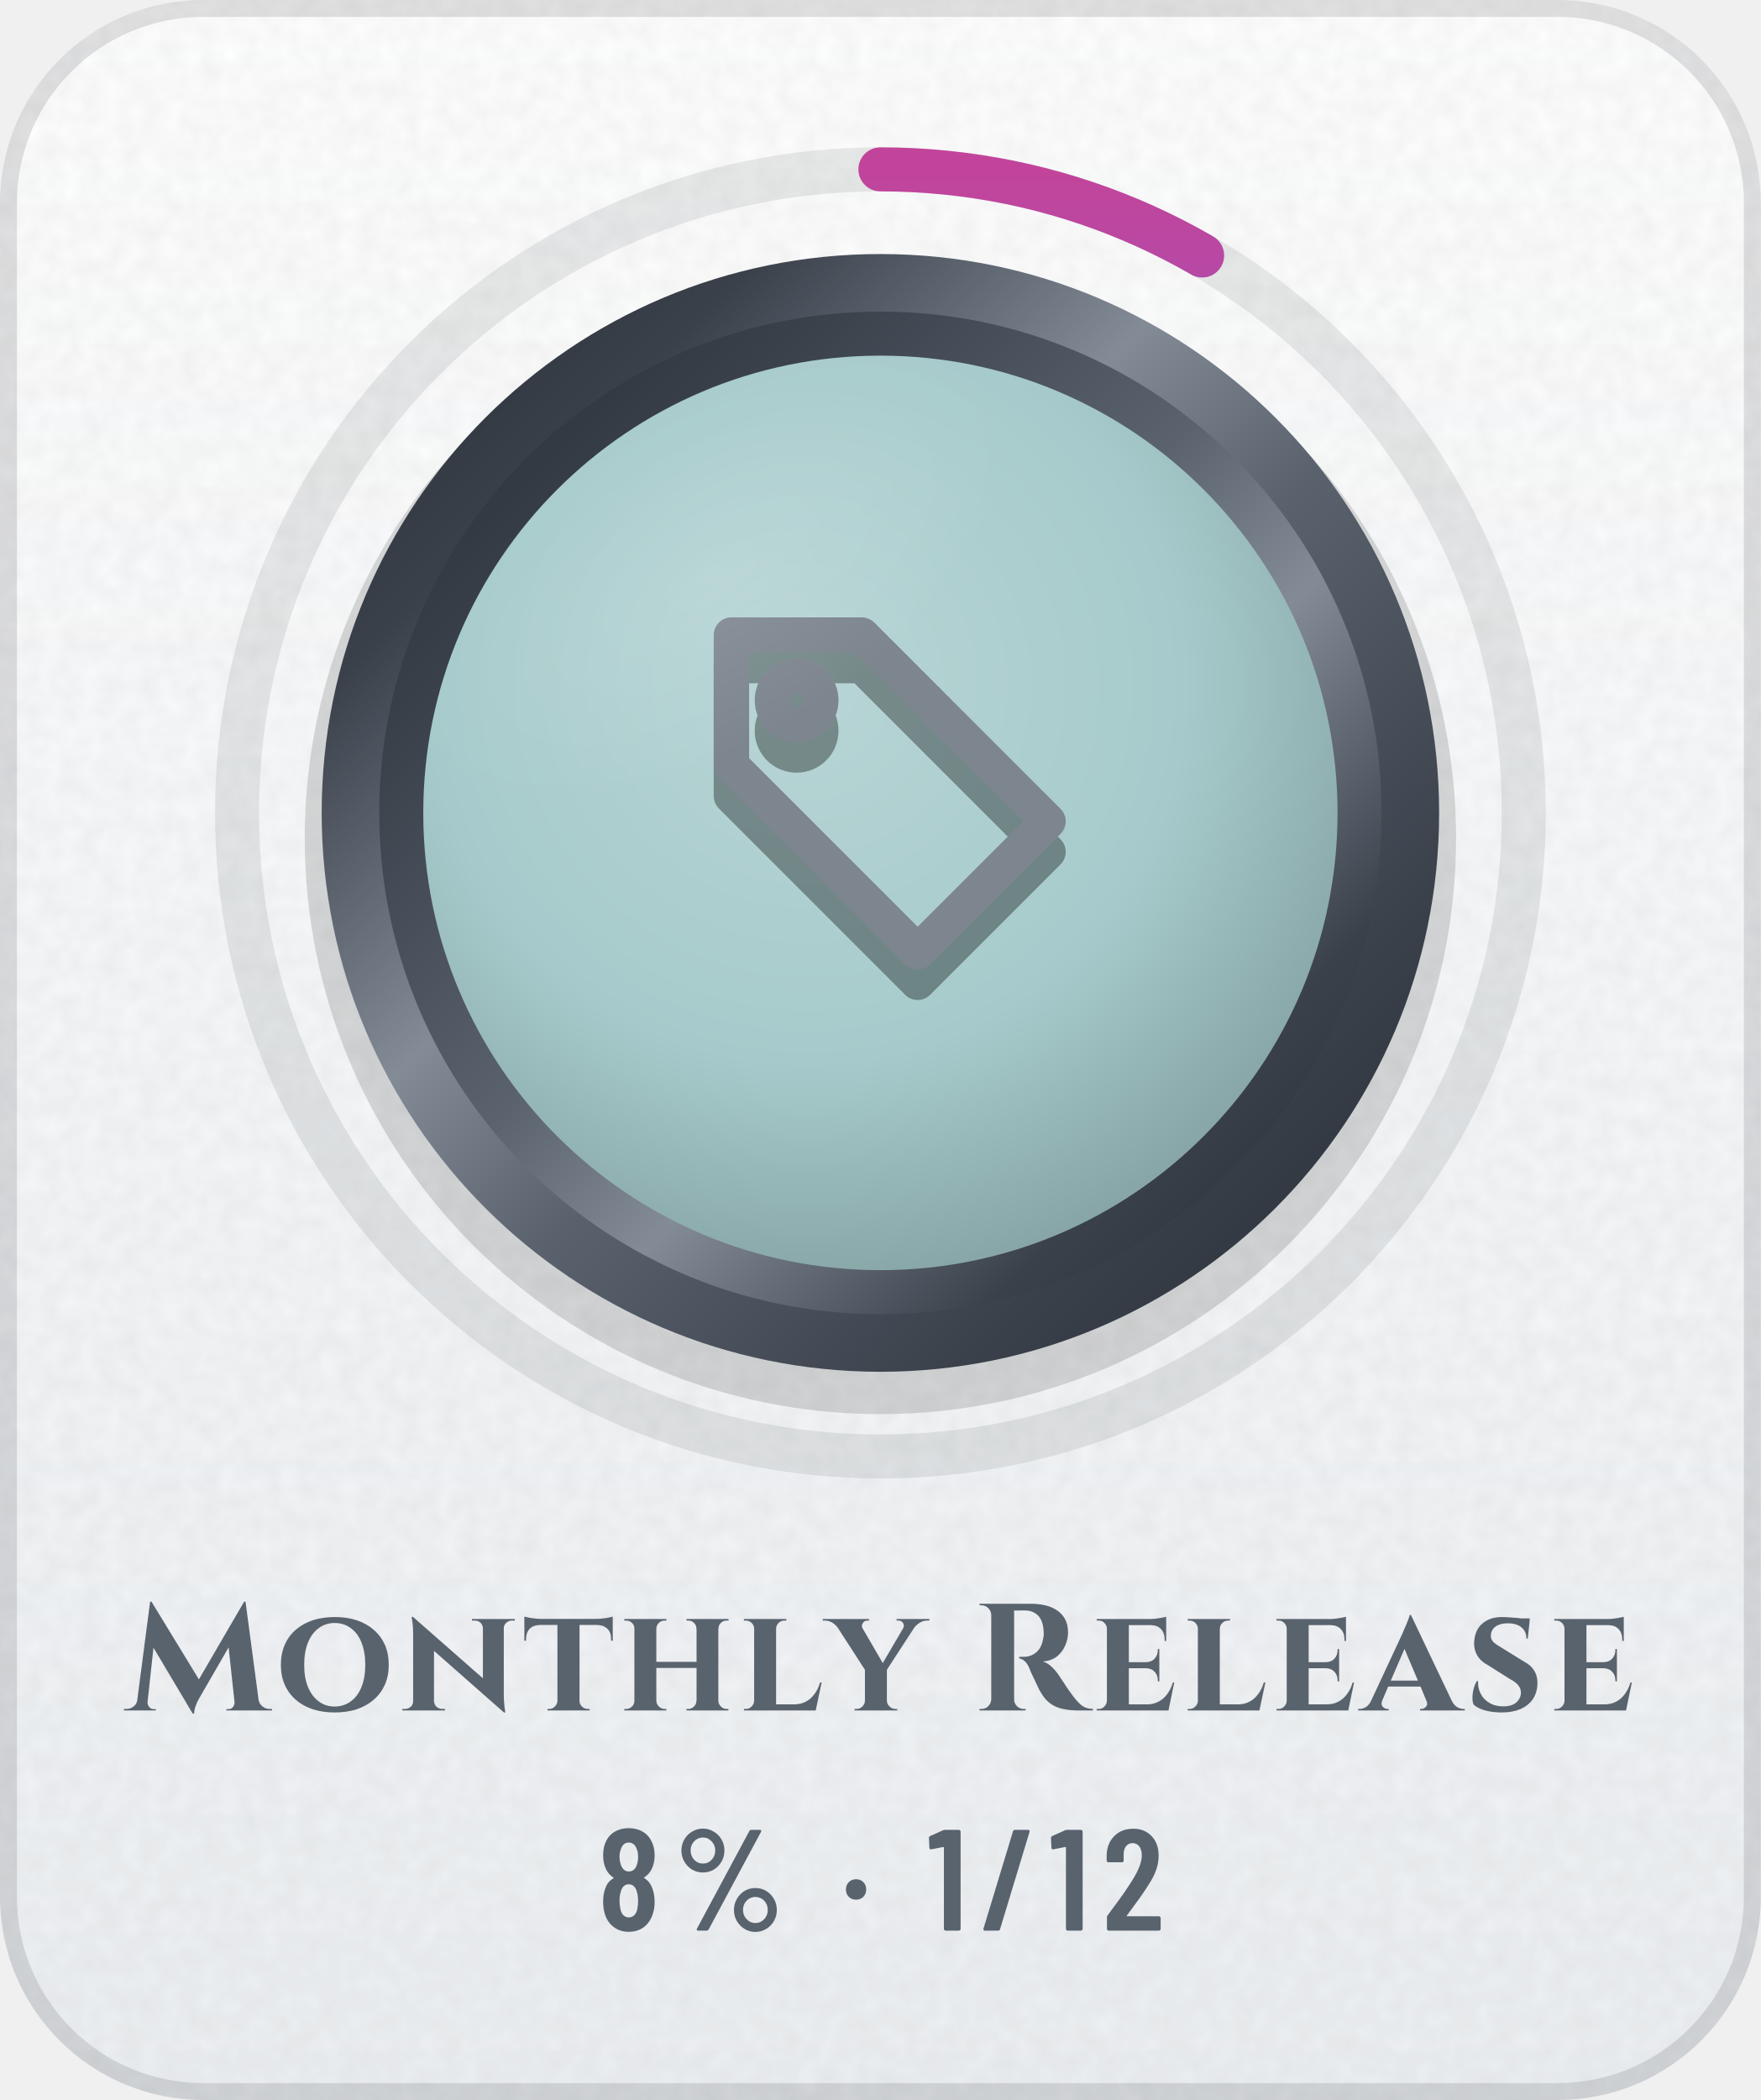
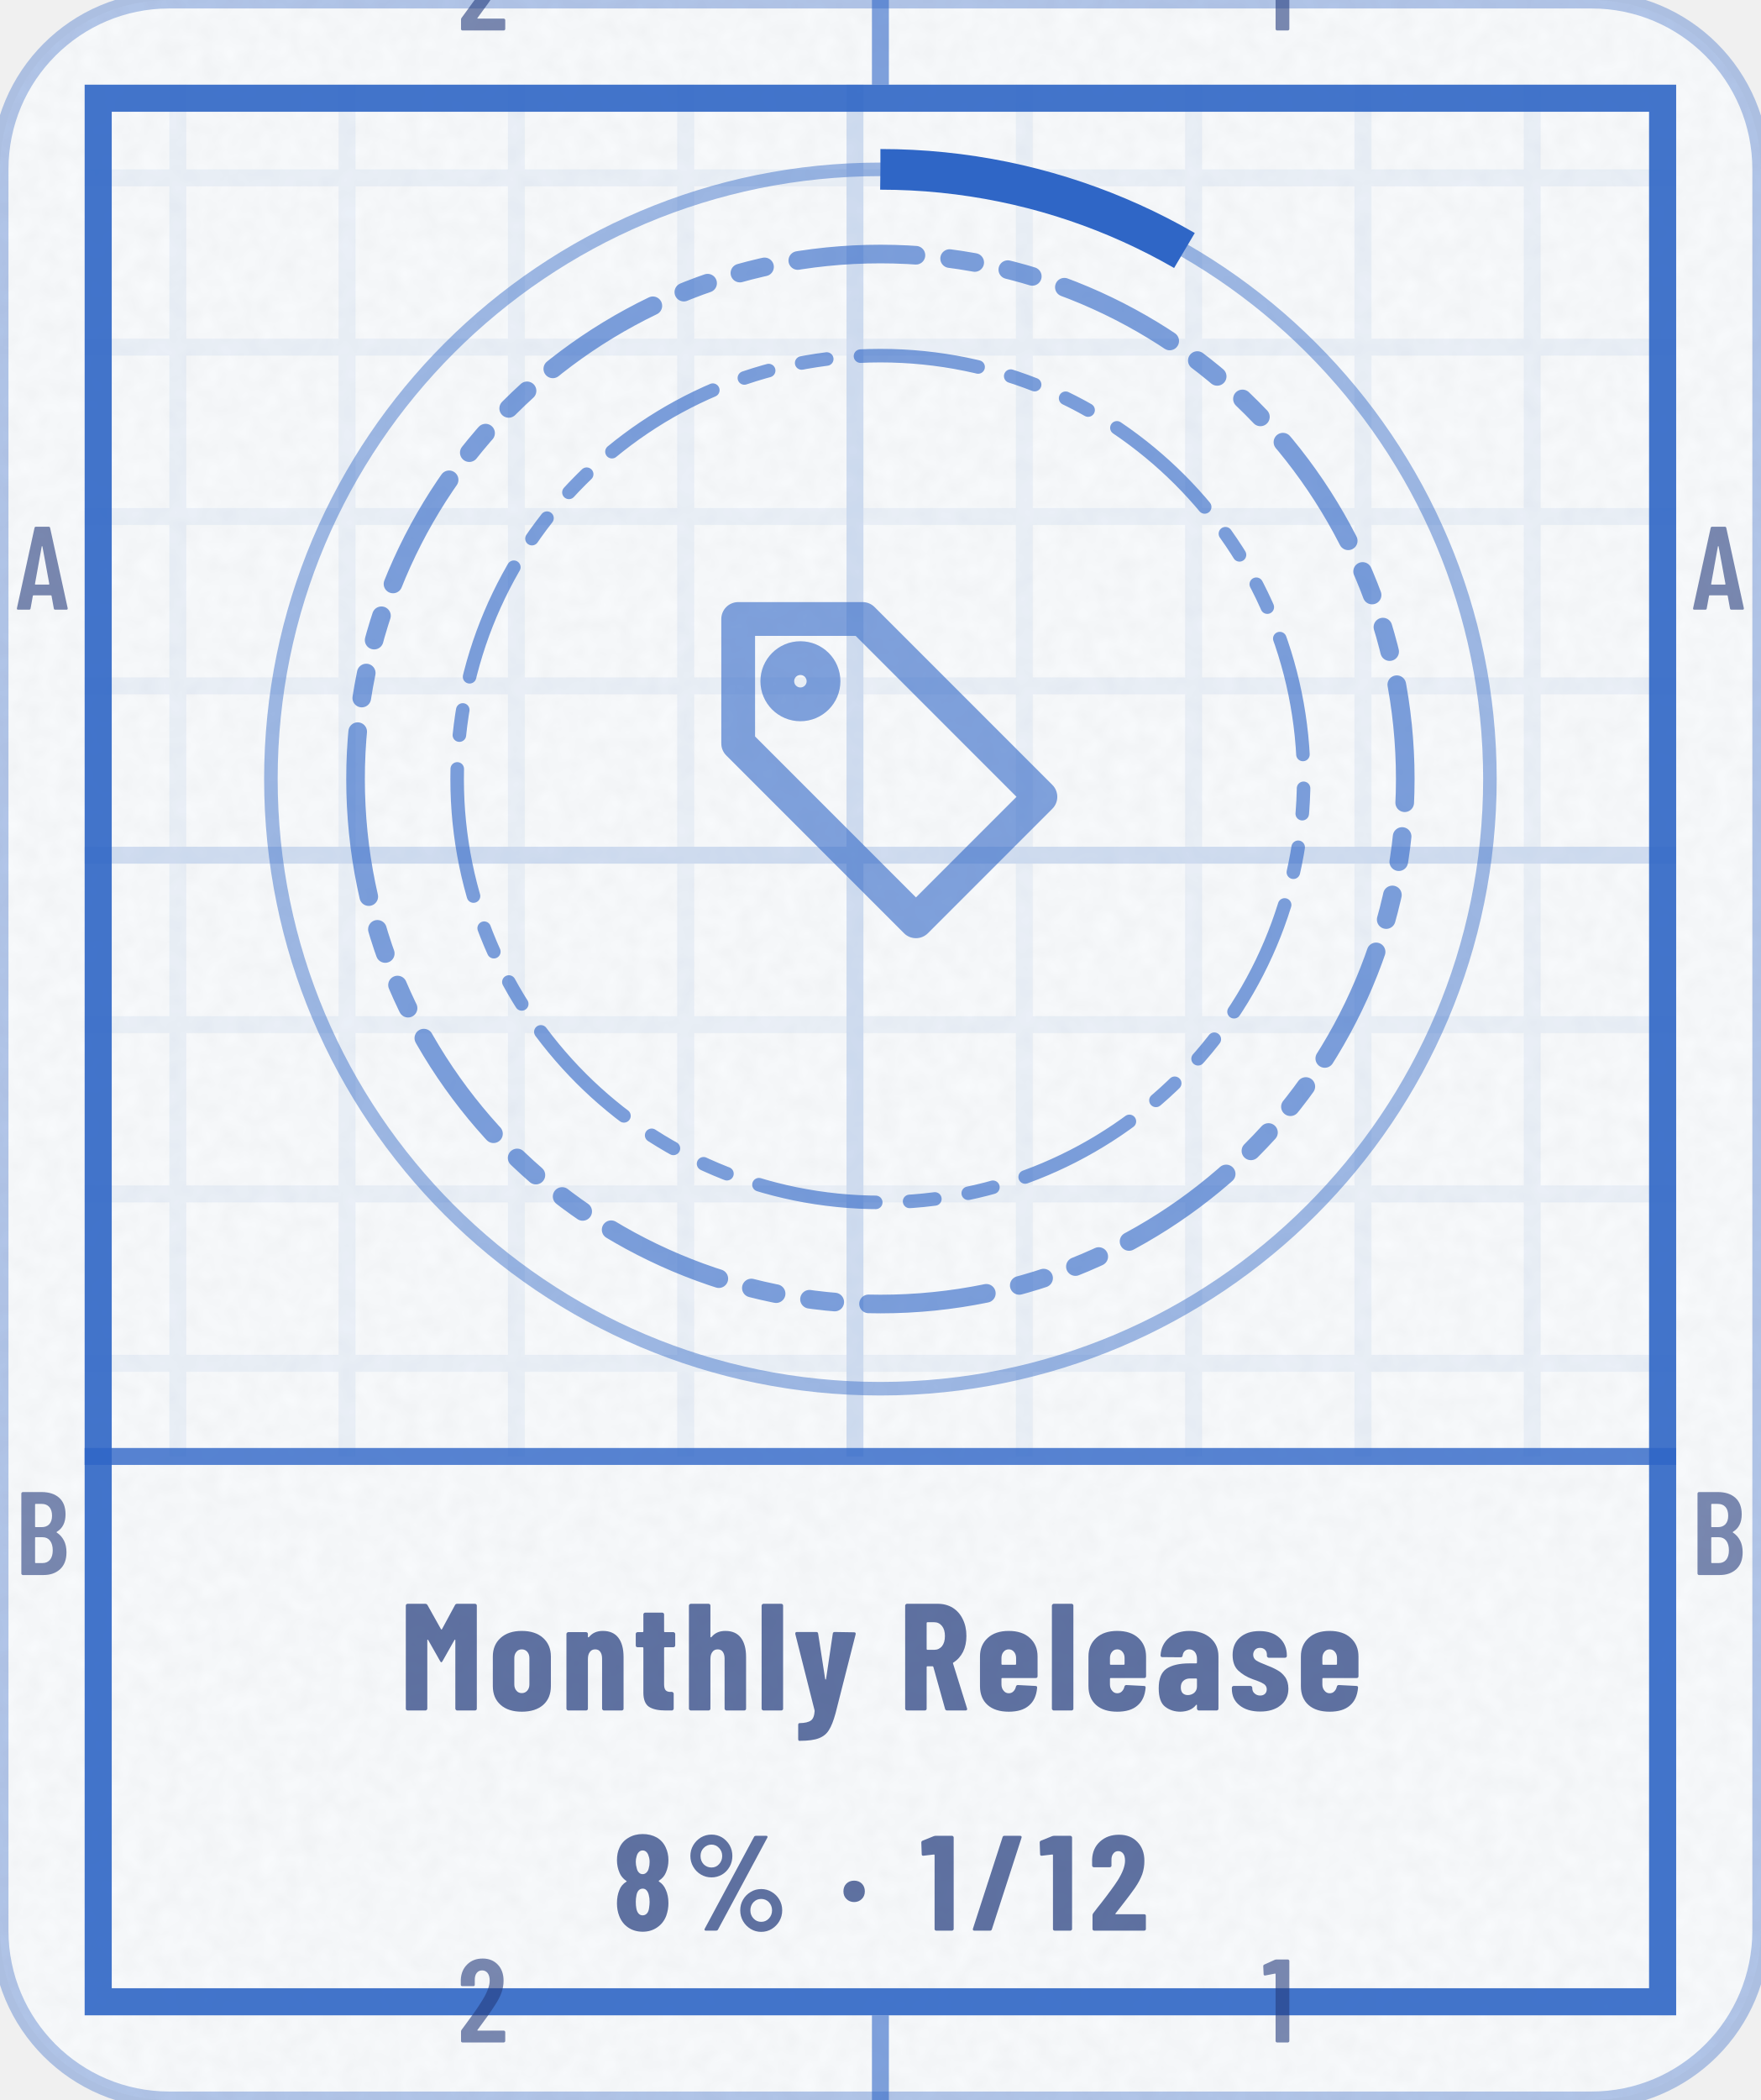
<svg xmlns="http://www.w3.org/2000/svg" width="104" height="124" viewBox="0 0 104 124" role="img" aria-label="Monthly Release: 8% (1 of 12)">
+   <style>@keyframes pl{from{stroke-dashoffset:1}}.pl{stroke-dasharray:1;animation:pl 1.6s cubic-bezier(.3,0,.2,1) .15s both}@media (prefers-reduced-motion:reduce){.pl,.sp{animation:none}.sh,.bu{display:none}}</style>
  <defs>
-     <linearGradient id="bg" x1="0" y1="0" x2="0" y2="1">
-       <stop offset="0" stop-color="#FFFFFF" />
-       <stop offset="1" stop-color="#EDF0F3" />
-     </linearGradient>
-     <clipPath id="card">
-       <rect width="104" height="124" rx="12" />
+     <clipPath id="kc1">
+       <rect x="0" y="0" width="104" height="124" rx="10" />
    </clipPath>
-     <filter id="grain" x="0" y="0" width="100%" height="100%">
+     <filter id="kn2" x="0" y="0" width="100%" height="100%">
      <feTurbulence type="fractalNoise" baseFrequency=".85" numOctaves="2" stitchTiles="stitch" />
-       <feColorMatrix values="0 0 0 0 0 0 0 0 0 0 0 0 0 0 0 0 0 0 .05 0" />
+       <feColorMatrix values="0 0 0 0 0 0 0 0 0 0 0 0 0 0 0 0 0 0 0.035 0" />
    </filter>
-     <radialGradient id="glow" cx=".5" cy=".5" r=".5">
-       <stop offset="0" stop-color="#5A626D" stop-opacity="0" />
-       <stop offset="1" stop-color="#5A626D" stop-opacity="0" />
-     </radialGradient>
-     <linearGradient id="mh" x1="0" y1="0" x2="1" y2="0">
-       <stop offset="0" stop-color="#252A32" />
-       <stop offset="0.2" stop-color="#3A414B" />
-       <stop offset="0.4" stop-color="#838B96" />
-       <stop offset="0.54" stop-color="#5A626D" />
-       <stop offset="0.78" stop-color="#3A414B" />
-       <stop offset="1" stop-color="#252A32" />
-     </linearGradient>
-     <linearGradient id="md" x1="0" y1="0" x2="1" y2="1">
-       <stop offset="0" stop-color="#252A32" />
-       <stop offset="0.2" stop-color="#3A414B" />
-       <stop offset="0.4" stop-color="#838B96" />
-       <stop offset="0.54" stop-color="#5A626D" />
-       <stop offset="0.78" stop-color="#3A414B" />
-       <stop offset="1" stop-color="#252A32" />
-     </linearGradient>
-     <linearGradient id="mdr" x1="1" y1="1" x2="0" y2="0">
-       <stop offset="0" stop-color="#252A32" />
-       <stop offset="0.2" stop-color="#3A414B" />
-       <stop offset="0.4" stop-color="#838B96" />
-       <stop offset="0.54" stop-color="#5A626D" />
-       <stop offset="0.78" stop-color="#3A414B" />
-       <stop offset="1" stop-color="#252A32" />
-     </linearGradient>
-     <linearGradient id="dia" x1="0" y1="0" x2="1" y2="0">
-       <stop offset="0" stop-color="#2F7DD1" />
-       <stop offset=".5" stop-color="#7B61E0" />
-       <stop offset="1" stop-color="#C2449A" />
-     </linearGradient>
-     <linearGradient id="pb" x1="0" y1="0" x2="1" y2="0">
-       <stop offset="0" stop-color="#8F5125" />
-       <stop offset="1" stop-color="#CC8850" />
-     </linearGradient>
-     <linearGradient id="shg" x1="0" y1="0" x2="1" y2="0">
-       <stop offset="0" stop-color="#FFFFFF" stop-opacity="0" />
-       <stop offset=".5" stop-color="#FFFFFF" stop-opacity=".6" />
-       <stop offset="1" stop-color="#FFFFFF" stop-opacity="0" />
-     </linearGradient>
-     <radialGradient id="en" cx=".42" cy=".36" r=".75">
-       <stop offset="0" stop-color="#B8D5D5" />
-       <stop offset=".55" stop-color="#A6CACB" />
-       <stop offset="1" stop-color="#7C9898" />
-     </radialGradient>
-     <linearGradient id="ig" gradientUnits="userSpaceOnUse" x1="0" y1="34" x2="0" y2="62">
-       <stop offset="0" stop-color="#7D858F" />
-       <stop offset="1" stop-color="#4E5661" />
-     </linearGradient>
-     <radialGradient id="gl" cx=".5" cy=".5" r=".5">
-       <stop offset="0" stop-color="#FFFFFF" stop-opacity=".45" />
-       <stop offset="1" stop-color="#FFFFFF" stop-opacity="0" />
-     </radialGradient>
-     <clipPath id="fc">
-       <circle cx="52" cy="48" r="27" />
+     <pattern id="kp3" width="10" height="10" patternUnits="userSpaceOnUse">
+       <path d="M10 .5H.5V10" fill="none" stroke="#2F66C6" stroke-opacity="0.07" />
+     </pattern>
+     <pattern id="kp4" width="50" height="50" patternUnits="userSpaceOnUse">
+       <path d="M50 .5H.5V50" fill="none" stroke="#2F66C6" stroke-opacity="0.14" />
+     </pattern>
+     <clipPath id="kc5">
+       <path clip-rule="evenodd" d="M5 5h94v114h-94zM5 86h94v33h-94z" />
    </clipPath>
+     <path id="m49" d="M122 700H218Q223 700 226 696Q230 693 230 688V12Q230 7 226 4Q223 0 218 0H126Q121 0 118 4Q114 7 114 12V576Q114 578 112 580Q111 582 109 581L27 565H24Q13 565 13 576L10 643Q10 653 18 657L107 697Q114 700 122 700Z" />
+     <path id="m50" d="M173 100H392Q397 100 400 96Q404 93 404 88V12Q404 7 400 4Q397 0 392 0H43Q38 0 34 4Q31 7 31 12V92Q31 101 36 107L75 160Q114 212 152 266Q189 320 215 363Q273 459 273 522Q273 562 256 585Q238 608 209 608Q180 608 163 586Q146 563 147 526V487Q147 482 144 478Q140 475 135 475H41Q36 475 32 478Q29 482 29 487V530Q33 610 84 659Q134 708 214 708Q293 708 342 656Q390 605 390 521Q390 471 373 422Q356 373 319 317Q294 277 260 229Q225 181 214 166Q184 126 170 106Q168 104 169 102Q170 100 173 100Z" />
+     <path id="m65" d="M325 11 306 116Q306 121 300 121H154Q148 121 148 116L129 11Q128 0 116 0H25Q11 0 14 13L162 689Q164 700 175 700H281Q292 700 294 689L442 13V9Q442 0 431 0H338Q326 0 325 11ZM171 212H282Q288 212 287 217L229 533Q228 536 226 536Q224 536 223 533L166 217Q165 212 171 212Z" />
+     <path id="m66" d="M242 0H66Q61 0 58 4Q54 7 54 12V688Q54 693 58 696Q61 700 66 700H224Q319 700 373 652Q427 604 427 512Q427 409 354 365Q349 362 352 359Q391 334 413 292Q435 250 435 192Q435 100 382 50Q328 0 242 0ZM170 595V409Q170 404 175 404H226Q267 404 290 429Q313 454 313 500Q313 548 290 574Q267 600 226 600H175Q170 600 170 595ZM319 208Q319 260 296 290Q273 319 233 319H175Q170 319 170 314V106Q170 101 175 101H233Q273 101 296 129Q319 157 319 208Z" />
+     <path id="n37" d="M44 551Q44 594 65 630Q86 666 122 688Q158 709 200 709Q242 709 278 688Q313 666 334 630Q354 594 354 551Q354 508 334 472Q313 435 278 414Q242 393 200 393Q158 393 122 414Q86 435 65 472Q44 508 44 551ZM150 14 514 692Q518 700 529 700H604Q611 700 613 696Q615 692 612 686L248 8Q244 0 233 0H158Q151 0 149 4Q147 8 150 14ZM279 551Q279 586 256 610Q233 635 200 635Q166 635 142 610Q119 586 119 551Q119 515 142 490Q166 466 200 466Q234 466 256 491Q279 516 279 551ZM412 150Q412 193 433 229Q454 265 490 286Q525 307 567 307Q609 307 644 286Q680 265 701 229Q722 193 722 150Q722 107 701 70Q680 34 644 12Q609 -9 567 -9Q525 -9 490 12Q454 34 433 70Q412 107 412 150ZM647 150Q647 185 624 210Q600 234 567 234Q533 234 510 210Q487 185 487 150Q487 114 510 90Q533 65 567 65Q601 65 624 90Q647 115 647 150Z" />
+     <path id="n47" d="M18 14 237 690Q240 700 250 700H367Q373 700 376 696Q379 693 377 686L158 10Q155 0 145 0H28Q22 0 19 4Q16 7 18 14Z" />
+     <path id="n49" d="M115 700H236Q241 700 244 696Q248 693 248 688V12Q248 7 244 4Q241 0 236 0H119Q114 0 110 4Q107 7 107 12V558Q107 562 102 562L25 553H23Q12 553 12 564L9 650Q9 660 18 664L100 697Q108 700 115 700Z" />
+     <path id="n50" d="M200 121H409Q414 121 418 118Q421 114 421 109V12Q421 7 418 4Q414 0 409 0H39Q34 0 30 4Q27 7 27 12V113Q27 122 32 128Q72 181 88 200Q176 313 213 371Q267 457 267 516Q267 550 254 568Q240 587 217 587Q194 587 180 568Q166 550 167 521V480Q167 475 164 472Q160 468 155 468H36Q31 468 28 472Q24 475 24 480V527Q28 609 83 658Q138 708 223 708Q307 708 358 655Q410 602 410 515Q410 463 394 416Q377 369 340 315Q312 274 244 187L197 127Q195 125 196 123Q197 121 200 121Z" />
+     <path id="n56" d="M341 362Q374 341 390 303Q410 260 410 202Q410 156 394 110Q373 55 327 24Q281 -8 220 -8Q159 -8 113 23Q67 54 46 110Q30 151 30 202Q30 258 48 300Q62 338 99 361Q105 364 99 367Q64 391 49 427Q30 471 30 520Q30 574 49 613Q70 660 116 686Q161 713 220 713Q278 713 323 688Q368 662 390 614Q410 572 410 520Q410 471 391 428Q376 392 340 369Q336 365 341 362ZM169 507Q169 484 176 461Q180 441 192 429Q203 417 220 417Q237 417 249 430Q261 442 265 462Q271 482 271 506Q271 532 264 550Q259 569 248 580Q236 592 220 592Q203 592 192 580Q180 569 175 548Q169 530 169 507ZM271 211Q271 241 265 263Q260 285 248 298Q237 310 220 310Q202 310 190 297Q178 284 174 261Q169 238 169 213Q169 185 173 165Q177 141 189 127Q201 113 220 113Q239 113 252 128Q264 142 267 167Q271 193 271 211Z" />
+     <path id="n77" d="M379 700H495Q500 700 504 696Q507 693 507 688V12Q507 7 504 4Q500 0 495 0H378Q373 0 370 4Q366 7 366 12V461Q366 465 364 465Q362 465 360 462L282 324Q277 316 274 316Q271 316 266 324L188 462Q186 465 184 465Q182 465 182 461V12Q182 7 178 4Q175 0 170 0H53Q48 0 44 4Q41 7 41 12V688Q41 693 44 696Q48 700 53 700H168Q178 700 183 692L272 533Q275 529 278 533L364 692Q368 700 379 700Z" />
+     <path id="n82" d="M306 10 229 286Q227 290 224 290H190Q185 290 185 285V12Q185 7 182 4Q178 0 173 0H56Q51 0 48 4Q44 7 44 12V688Q44 693 48 696Q51 700 56 700H258Q313 700 356 674Q399 647 422 599Q446 551 446 489Q446 430 424 385Q401 340 361 315Q359 314 358 312Q357 311 358 309L450 14L451 10Q451 0 440 0H320Q309 0 306 10ZM185 574V403Q185 398 190 398H235Q266 398 286 422Q305 447 305 488Q305 530 286 554Q266 579 235 579H190Q185 579 185 574Z" />
+     <path id="n97" d="M415 355V12Q415 7 412 4Q408 0 403 0H286Q281 0 278 4Q274 7 274 12V34Q274 37 272 38Q270 39 268 36Q235 -6 166 -8Q108 -8 66 24Q23 56 23 146Q23 239 74 274Q126 309 223 309H269Q274 309 274 314V339Q274 366 260 384Q245 401 223 401Q206 401 194 390Q183 380 180 361Q179 349 167 349L47 350Q35 350 35 362Q40 435 92 478Q144 522 224 522Q309 522 362 476Q415 430 415 355ZM274 158V205Q274 210 269 210H228Q201 210 184 194Q168 179 168 152Q168 127 180 114Q193 101 214 101Q237 101 256 116Q274 132 274 158Z" />
+     <path id="n101" d="M397 213H177Q172 213 172 208V171Q172 146 186 130Q199 113 220 113Q239 113 251 126Q263 138 267 157Q270 167 280 167L395 161Q400 161 404 158Q407 154 406 148Q399 71 352 32Q306 -8 220 -8Q131 -8 81 36Q31 81 31 160V354Q31 430 82 476Q132 522 220 522Q308 522 358 476Q409 430 409 354V225Q409 220 406 216Q402 213 397 213ZM172 344V305Q172 300 177 300H263Q268 300 268 305V344Q268 369 254 385Q241 401 220 401Q199 401 186 385Q172 369 172 344Z" />
+     <path id="n104" d="M413 351V12Q413 7 410 4Q406 0 401 0H284Q279 0 276 4Q272 7 272 12V340Q272 369 260 385Q249 401 227 401Q204 401 192 384Q179 368 179 338V12Q179 7 176 4Q172 0 167 0H50Q45 0 42 4Q38 7 38 12V688Q38 693 42 696Q45 700 50 700H167Q172 700 176 696Q179 693 179 688V483Q179 480 182 480Q184 480 188 484Q220 522 277 522Q345 522 379 477Q413 432 413 351Z" />
+     <path id="n108" d="M34 12V688Q34 693 38 696Q41 700 46 700H163Q168 700 172 696Q175 693 175 688V12Q175 7 172 4Q168 0 163 0H46Q41 0 38 4Q34 7 34 12Z" />
+     <path id="n110" d="M413 351V12Q413 7 410 4Q406 0 401 0H284Q279 0 276 4Q272 7 272 12V340Q272 369 260 385Q249 401 227 401Q204 401 192 384Q179 368 179 338V12Q179 7 176 4Q172 0 167 0H50Q45 0 42 4Q38 7 38 12V502Q38 507 42 510Q45 514 50 514H167Q172 514 176 510Q179 507 179 502V483Q179 480 182 480Q184 480 188 484Q220 522 277 522Q345 522 379 477Q413 432 413 351Z" />
+     <path id="n111" d="M31 160V354Q31 430 82 476Q133 522 221 522Q310 522 361 476Q412 430 412 354V160Q412 82 362 37Q311 -8 221 -8Q132 -8 82 37Q31 82 31 160ZM271 171V344Q271 369 257 385Q243 401 221 401Q199 401 186 385Q172 369 172 344V171Q172 146 186 130Q199 114 221 114Q243 114 257 130Q271 146 271 171Z" />
+     <path id="n115" d="M24 142V149Q24 154 28 158Q31 161 36 161H146Q151 161 154 158Q158 154 158 149V146Q158 125 173 112Q188 98 210 98Q230 98 242 110Q253 121 253 139Q253 161 234 174Q215 186 192 194Q168 203 159 206Q104 226 66 262Q29 297 29 364Q29 437 77 479Q125 521 205 521Q288 521 336 477Q385 433 385 358Q385 353 382 350Q378 346 373 346H266Q261 346 258 350Q254 353 254 358V366Q254 386 242 398Q229 411 209 411Q188 411 176 398Q164 384 164 366Q164 342 184 328Q205 315 247 299Q290 283 320 266Q351 250 373 220Q395 189 395 143Q395 74 344 34Q294 -7 210 -7Q125 -7 74 34Q24 74 24 142Z" />
+     <path id="n116" d="M260 415H204Q199 415 199 410V172Q199 143 210 132Q221 121 243 122H250Q255 122 258 118Q262 115 262 110V12Q262 7 258 4Q255 0 250 0H210Q137 0 100 24Q63 49 63 118V410Q63 415 58 415H25Q20 415 16 418Q13 422 13 427V502Q13 507 16 510Q20 514 25 514H58Q63 514 63 519V630Q63 635 66 638Q70 642 75 642H187Q192 642 196 638Q199 635 199 630V519Q199 514 204 514H260Q265 514 268 510Q272 507 272 502V427Q272 422 268 418Q265 415 260 415Z" />
+     <path id="n121" d="M32 -187V-95Q32 -83 41 -83Q93 -82 115 -66Q137 -51 140 -3L139 3L13 502V506Q13 515 24 515H150Q162 515 163 504L209 207Q210 203 212 203Q214 203 215 207L259 504Q260 515 272 515L398 513Q412 513 409 500L277 -19Q257 -92 234 -128Q212 -165 168 -182Q125 -199 43 -199H38Q36 -199 34 -196Q32 -192 32 -187Z" />
+     <path id="n183" d="M34 290Q34 325 56 347Q78 369 113 369Q148 369 170 347Q192 325 192 290Q192 256 170 234Q147 211 113 211Q79 211 56 234Q34 256 34 290Z" />
  </defs>
-   <g clip-path="url(#card)">
-     <rect width="104" height="124" fill="url(#bg)" />
-     <rect width="104" height="124" filter="url(#grain)" />
+   <rect y="0" width="104" height="124" rx="10" fill="#FFFFFF" stroke="#2F66C6" stroke-opacity=".35" />
+   <rect y="0" width="104" height="124" rx="10" fill="#2F66C6" fill-opacity=".03" />
+   <rect y="0" width="104" height="124" clip-path="url(#kc1)" filter="url(#kn2)" />
+   <g clip-path="url(#kc5)">
+     <rect y="0" width="104" height="124" fill="url(#kp3)" />
+     <rect y="0" width="104" height="124" fill="url(#kp4)" />
  </g>
-   <rect x=".5" y=".5" width="103" height="123" rx="11.5" fill="none" stroke="#1F2328" stroke-opacity=".13" />
-   <circle cx="52" cy="48" r="48" fill="url(#glow)" />
-   <circle cx="52" cy="48" r="38" fill="none" stroke="#1F2328" stroke-opacity=".09" stroke-width="2.6" />
-   <circle cx="52" cy="48" r="38" fill="none" stroke="url(#dia)" stroke-width="2.6" stroke-linecap="round" stroke-dasharray="19.9 238.8" transform="rotate(-90 52 48)" />
-   <circle cx="52" cy="49.5" r="34" fill="#000000" fill-opacity=".14" />
-   <circle cx="52" cy="48" r="33" fill="url(#md)" />
-   <circle cx="52" cy="48" r="29.6" fill="url(#mdr)" />
-   <circle cx="52" cy="48" r="27" fill="url(#en)" />
-   <g transform="translate(38.8 36) scale(1.1)" fill="none" stroke="#000000" stroke-width="1.9" stroke-linecap="round" stroke-linejoin="round" stroke-opacity=".35">
+   <rect x="5.8" y="5.8" width="92.4" height="112.4" fill="none" stroke="#2F66C6" stroke-opacity="0.9" stroke-width="1.6" />
+   <path d="M52 0V5M52 119V124" stroke="#2F66C6" stroke-opacity="0.6" />
+   <g transform="scale(0.007 -0.007)" fill="#253D7E" fill-opacity="0.6">
+     <use href="#m50" x="3859" y="-257" />
+     <use href="#m50" x="3859" y="-17229" />
+     <use href="#m49" x="10649" y="-257" />
+     <use href="#m49" x="10649" y="-17229" />
+     <use href="#m65" x="129" y="-5143" />
+     <use href="#m65" x="14272" y="-5143" />
+     <use href="#m66" x="126" y="-13286" />
+     <use href="#m66" x="14269" y="-13286" />
+   </g>
+   <path d="M5 86H99" stroke="#2F66C6" stroke-opacity=".8" stroke-width="1" />
+   <circle cx="52" cy="46" r="36" fill="none" stroke="#2F66C6" stroke-opacity=".45" stroke-width=".8" />
+   <circle cx="52" cy="46" r="36" fill="none" stroke="#2F66C6" stroke-width="2.4" stroke-dasharray="18.8 226.2" transform="rotate(-90 52 46)" />
+   <path d="M21 46a31 31 0 1 0 62 0a31 31 0 1 0 -62 0Z" fill="none" stroke="#2F66C6" stroke-width="1.1" stroke-opacity="0.62" stroke-dasharray="7 2 1.5 2 1.5 2" stroke-linejoin="round" stroke-linecap="round" />
+   <path d="M27 46a25 25 0 1 0 50 0a25 25 0 1 0 -50 0Z" fill="none" stroke="#2F66C6" stroke-width="0.8" stroke-opacity="0.62" stroke-dasharray="7 2 1.5 2 1.5 2" stroke-linejoin="round" stroke-linecap="round" />
+   <g transform="translate(39.4 33.4) scale(1.05)" fill="none" stroke="#2F66C6" stroke-width="1.9" stroke-linecap="round" stroke-linejoin="round" stroke-opacity="0.6">
    <path d="M11 3H4v7l10 10 7-7z" />
    <circle cx="7.5" cy="6.5" r="1.3" />
  </g>
-   <g transform="translate(38.8 34.2) scale(1.1)" fill="none" stroke="url(#ig)" stroke-width="1.9" stroke-linecap="round" stroke-linejoin="round">
-     <path d="M11 3H4v7l10 10 7-7z" />
-     <circle cx="7.5" cy="6.5" r="1.3" />
+   <g transform="translate(23.6 101) scale(0.009 -0.009)" fill="#253D7E" fill-opacity="0.72">
+     <use href="#n77" x="0" />
+     <use href="#n111" x="581" />
+     <use href="#n110" x="1057" />
+     <use href="#n116" x="1537" />
+     <use href="#n104" x="1861" />
+     <use href="#n108" x="2342" />
+     <use href="#n121" x="2584" />
+     <use href="#n82" x="3274" />
+     <use href="#n101" x="3778" />
+     <use href="#n108" x="4247" />
+     <use href="#n101" x="4490" />
+     <use href="#n97" x="4959" />
+     <use href="#n115" x="5438" />
+     <use href="#n101" x="5884" />
  </g>
-   <g clip-path="url(#fc)">
-     <ellipse cx="42" cy="34" rx="20" ry="10" transform="rotate(-32 42 34)" fill="url(#gl)" opacity=".25" />
+   <g transform="translate(36.2 114) scale(0.008 -0.008)" fill="#253D7E" fill-opacity="0.72">
+     <use href="#n56" x="0" />
+     <use href="#n37" x="528" />
+     <use href="#n183" x="1668" />
+     <use href="#n49" x="2268" />
+     <use href="#n47" x="2640" />
+     <use href="#n49" x="3142" />
+     <use href="#n50" x="3514" />
  </g>
-   <g transform="translate(7.4 101) scale(0.009 -0.009)" fill="#59636E">
-     <use href="#s77" x="0" />
-     <use href="#s111" x="986" />
-     <use href="#s110" x="1797" />
-     <use href="#s116" x="2609" />
-     <use href="#s104" x="3241" />
-     <use href="#s108" x="4026" />
-     <use href="#s121" x="4608" />
-     <use href="#s82" x="5561" />
-     <use href="#s101" x="6341" />
-     <use href="#s108" x="6938" />
-     <use href="#s101" x="7521" />
-     <use href="#s97" x="8118" />
-     <use href="#s115" x="8795" />
-     <use href="#s101" x="9344" />
-   </g>
-   <g transform="translate(35.3 114) scale(0.0085 -0.0085)" fill="#59636E">
-     <use href="#m56" x="0" />
-     <use href="#m37" x="528" />
-     <use href="#m183" x="1688" />
-     <use href="#m49" x="2292" />
-     <use href="#m47" x="2660" />
-     <use href="#m49" x="3140" />
-     <use href="#m50" x="3508" />
-   </g>
-   <defs>
-     <path id="m37" d="M54 557Q54 598 74 633Q94 668 128 688Q163 709 204 709Q244 709 278 688Q313 668 333 633Q353 598 353 557Q353 515 333 480Q313 445 279 424Q245 404 204 404Q163 404 128 424Q94 445 74 480Q54 515 54 557ZM162 14 526 692Q530 700 541 700H599Q606 700 608 696Q610 692 607 686L243 8Q239 0 228 0H170Q163 0 161 4Q159 8 162 14ZM289 557Q289 594 264 620Q239 647 204 647Q168 647 143 621Q118 595 118 557Q118 519 143 492Q168 466 204 466Q240 466 264 492Q289 519 289 557ZM419 144Q419 185 439 220Q459 255 493 276Q527 296 568 296Q609 296 643 276Q677 255 697 220Q717 185 717 144Q717 102 697 67Q677 32 643 12Q609 -9 568 -9Q527 -9 493 12Q459 32 439 67Q419 102 419 144ZM654 144Q654 182 629 208Q604 234 568 234Q532 234 507 208Q482 182 482 144Q482 106 507 80Q532 53 568 53Q604 53 629 80Q654 106 654 144Z" />
-     <path id="m47" d="M21 14 226 690Q229 700 239 700H331Q337 700 340 696Q343 692 341 686L136 10Q133 0 123 0H31Q25 0 22 4Q19 8 21 14Z" />
-     <path id="m49" d="M122 700H218Q223 700 226 696Q230 693 230 688V12Q230 7 226 4Q223 0 218 0H126Q121 0 118 4Q114 7 114 12V576Q114 578 112 580Q111 582 109 581L27 565H24Q13 565 13 576L10 643Q10 653 18 657L107 697Q114 700 122 700Z" />
-     <path id="m50" d="M173 100H392Q397 100 400 96Q404 93 404 88V12Q404 7 400 4Q397 0 392 0H43Q38 0 34 4Q31 7 31 12V92Q31 101 36 107L75 160Q114 212 152 266Q189 320 215 363Q273 459 273 522Q273 562 256 585Q238 608 209 608Q180 608 163 586Q146 563 147 526V487Q147 482 144 478Q140 475 135 475H41Q36 475 32 478Q29 482 29 487V530Q33 610 84 659Q134 708 214 708Q293 708 342 656Q390 605 390 521Q390 471 373 422Q356 373 319 317Q294 277 260 229Q225 181 214 166Q184 126 170 106Q168 104 169 102Q170 100 173 100Z" />
-     <path id="m56" d="M325 364Q358 345 375 306Q396 259 396 200Q396 147 380 107Q360 53 318 22Q275 -8 216 -8Q158 -8 116 22Q73 52 53 106Q38 148 38 200Q38 259 56 301Q71 341 109 363Q113 366 109 369Q76 390 58 427Q38 470 38 523Q38 581 58 620Q78 664 120 688Q161 712 216 712Q270 712 312 688Q353 665 374 621Q396 579 396 523Q396 471 376 429Q358 392 325 371Q319 367 325 364ZM159 559Q152 541 152 513Q152 483 162 456Q169 435 183 423Q197 411 216 411Q237 411 252 424Q266 436 273 459Q281 483 281 513Q281 547 271 568Q264 589 250 600Q236 612 216 612Q198 612 184 602Q171 591 164 573ZM281 206Q281 244 272 271Q266 295 252 308Q237 322 216 322Q195 322 180 308Q166 294 160 268Q152 242 152 208Q152 177 158 151Q163 123 178 108Q194 92 216 92Q239 92 255 108Q271 124 276 153Q281 180 281 206Z" />
-     <path id="m183" d="M37 286Q37 317 57 337Q77 357 108 357Q139 357 158 337Q178 317 178 286Q178 255 158 235Q138 215 108 215Q77 215 57 235Q37 255 37 286Z" />
-     <path id="s77" d="M780 714H789L875 68Q881 42 900 27Q921 10 947 10H963V0H663V9H678Q695 9 706 22Q717 36 717 52V55L678 414L491 90L481 73Q471 55 462 30Q452 5 452 -20H442L185 412L146 55V52Q146 36 158 22Q169 9 185 9H200V0H-9V10H7Q34 10 55 27Q73 40 78 64L163 714H172L483 204Z" />
-     <path id="s82" d="M122 73V627Q121 653 102 672Q84 690 58 690H45V700H388Q433 700 476 690Q519 680 552 658Q586 636 606 600Q626 564 626 511Q626 469 608 428Q591 386 555 356Q519 327 462 321Q494 311 520 285Q547 259 564 233Q565 231 576 215Q586 199 602 176Q617 152 634 128Q651 104 665 86Q687 59 705 42Q723 26 743 18Q763 11 789 10V0H691Q637 0 593 10Q549 19 515 42Q481 65 456 104Q448 116 438 134Q429 153 419 174Q409 195 400 214Q390 234 383 250Q376 266 373 275Q360 307 342 323Q325 339 305 342V352H336Q363 352 388 363Q414 374 434 399Q454 424 462 468Q464 477 466 489Q467 501 466 516Q463 588 430 622Q397 655 348 656Q334 657 318 656Q301 656 288 656H272V73Q272 47 291 28Q310 10 336 10H348V0H45V10H58Q84 10 102 28Q121 47 122 73Z" />
-     <path id="s97" d="M319 627 586 66Q601 35 623 22Q645 10 665 10H673V0H379V10H387Q404 10 418 25Q429 36 424 56L382 157H170L130 63Q121 38 134 25Q148 10 165 10H173V0H-27V10H-19Q1 10 23 22Q45 35 59 66L264 506Q266 512 273 528Q280 543 288 562Q296 582 303 600Q310 617 311 627ZM187 196H365L277 404Z" />
-     <path id="s101" d="M543 184 505 0H34V10H47Q69 10 84 26Q100 41 101 63V537Q100 560 84 575Q69 590 47 590H34V600H385Q414 600 446 606Q478 611 490 615V456H480V465Q480 509 456 534Q433 559 389 560H245V317H359Q394 318 414 340Q435 363 435 396V403H445V191H435V199Q435 232 414 254Q394 276 359 277H245V40H363Q406 40 440 58Q473 75 497 108Q521 140 534 184Z" />
-     <path id="s104" d="M100 63V537Q100 560 84 575Q68 590 46 590H34V600H310V590H299Q277 590 261 575Q245 560 244 537V319H508V537H507Q507 560 491 575Q475 590 453 590H442V600H718V590H706Q683 590 668 575Q652 560 652 537H651V63Q652 41 668 26Q683 10 706 10H717V0H442V10H453Q475 10 491 26Q507 41 507 63H508V279H244V63Q245 41 261 26Q277 10 299 10H310V0H34V10H46Q68 10 84 26Q100 41 100 63Z" />
-     <path id="s108" d="M544 184 505 0H34V10H47Q69 10 84 26Q100 41 101 63V537Q100 560 84 575Q68 590 46 590H34V600H312V590H300Q278 590 262 575Q246 560 245 537V40H363Q406 40 440 58Q473 75 497 108Q521 140 534 184Z" />
-     <path id="s110" d="M91 614 550 211V539Q549 561 534 576Q518 590 495 590H478V600H759V590H742Q720 590 704 576Q687 561 687 539V104Q687 69 690 42Q692 16 695 2L697 -13H688L229 391V61Q230 39 246 24Q262 10 284 10H301V0H21V10H37Q60 10 76 24Q92 39 92 61V500Q92 551 87 583L82 614Z" />
-     <path id="s111" d="M388 613Q468 613 533 592Q598 570 645 529Q692 488 718 430Q743 372 743 299Q743 227 718 170Q692 112 645 71Q598 30 533 8Q468 -13 388 -13Q309 -13 244 8Q179 30 132 71Q85 112 60 170Q35 227 35 299Q35 372 60 430Q85 488 132 529Q179 570 244 592Q309 613 388 613ZM388 26Q449 26 494 60Q540 93 564 154Q589 215 589 299Q589 384 564 446Q540 507 494 540Q449 574 388 574Q328 574 283 540Q238 507 213 446Q188 384 188 299Q188 215 213 154Q238 93 283 60Q328 26 388 26Z" />
-     <path id="s115" d="M238 613Q258 613 286 611Q315 609 343 607Q356 605 367 604H422L421 594Q422 594 422 594L409 472H400Q400 518 368 545Q336 572 276 572Q228 572 198 551Q169 530 167 495Q165 477 174 462Q182 448 198 437Q213 426 232 415L389 318Q429 298 452 260Q475 222 472 168Q469 112 440 71Q410 30 358 8Q307 -13 237 -13Q194 -13 157 -6Q120 1 94 13Q67 25 53 40Q45 60 46 88Q47 117 55 146Q63 174 75 193H83Q80 148 100 110Q119 72 157 50Q195 27 248 27Q306 27 335 54Q364 81 364 117Q364 144 346 166Q329 187 289 208L147 298Q97 324 74 367Q52 410 58 461Q63 509 86 543Q110 577 149 595Q188 613 238 613Z" />
-     <path id="s116" d="M590 616V458H579V467Q580 510 556 535Q531 560 488 561H372V63Q372 41 388 26Q404 10 427 10H438V0H162V10H173Q195 10 210 26Q226 41 227 63V561H112Q68 560 44 535Q21 510 21 467V458H10V616Q19 614 36 610Q54 606 76 604Q97 601 115 601H484Q503 601 525 604Q547 606 565 610Q583 613 590 616Z" />
-     <path id="s121" d="M496 538Q507 557 496 574Q485 590 466 590H454V600H669V590H656Q629 590 606 576Q584 562 570 544L390 267V63Q391 41 408 26Q424 10 446 10H458V0H178V10H190Q213 10 229 26Q245 41 246 63V267L69 541Q55 562 32 576Q9 590 -19 590H-31V600H273V590H262Q242 590 232 573Q222 558 229 542L363 311L496 538Z" />
-   </defs>
</svg>
